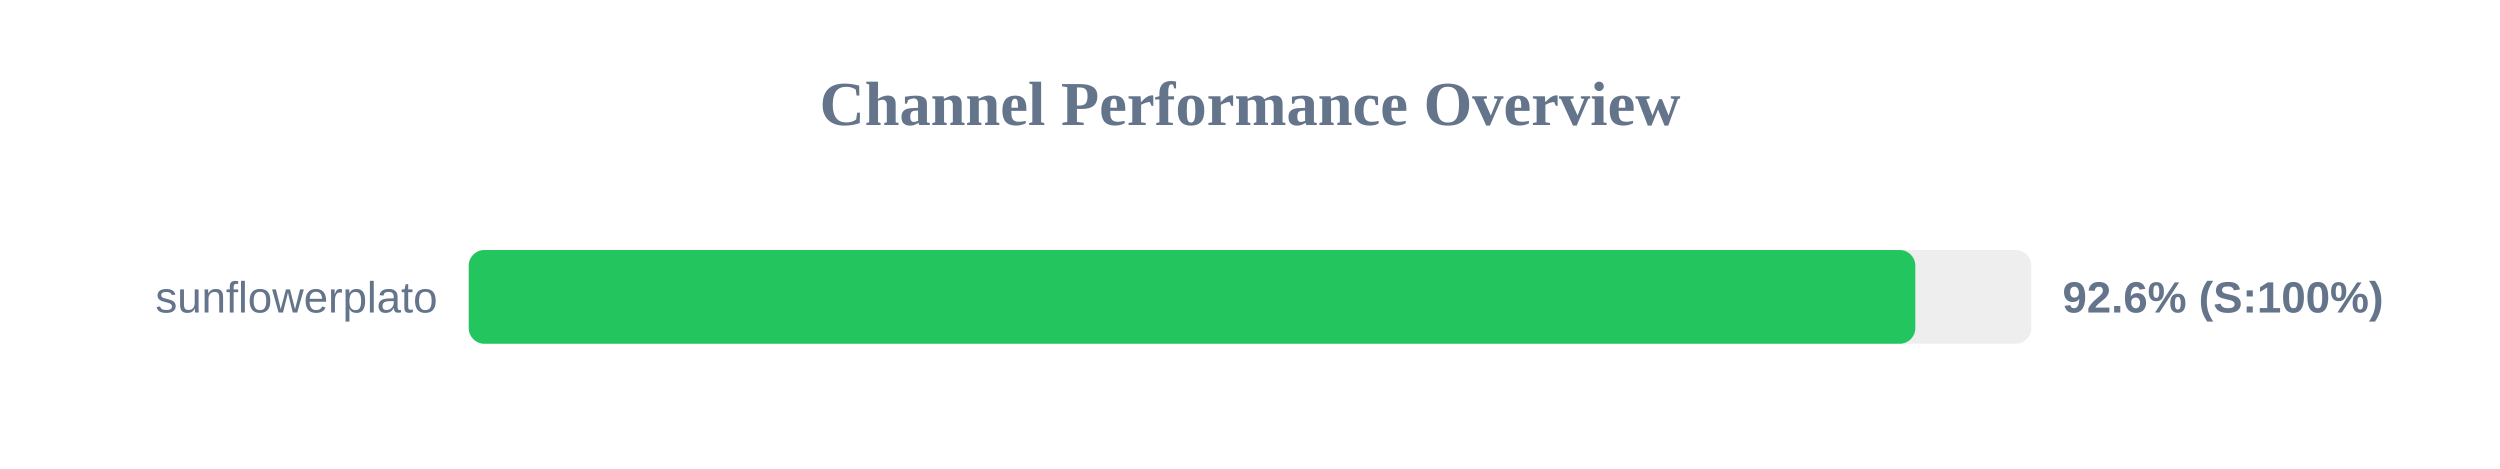
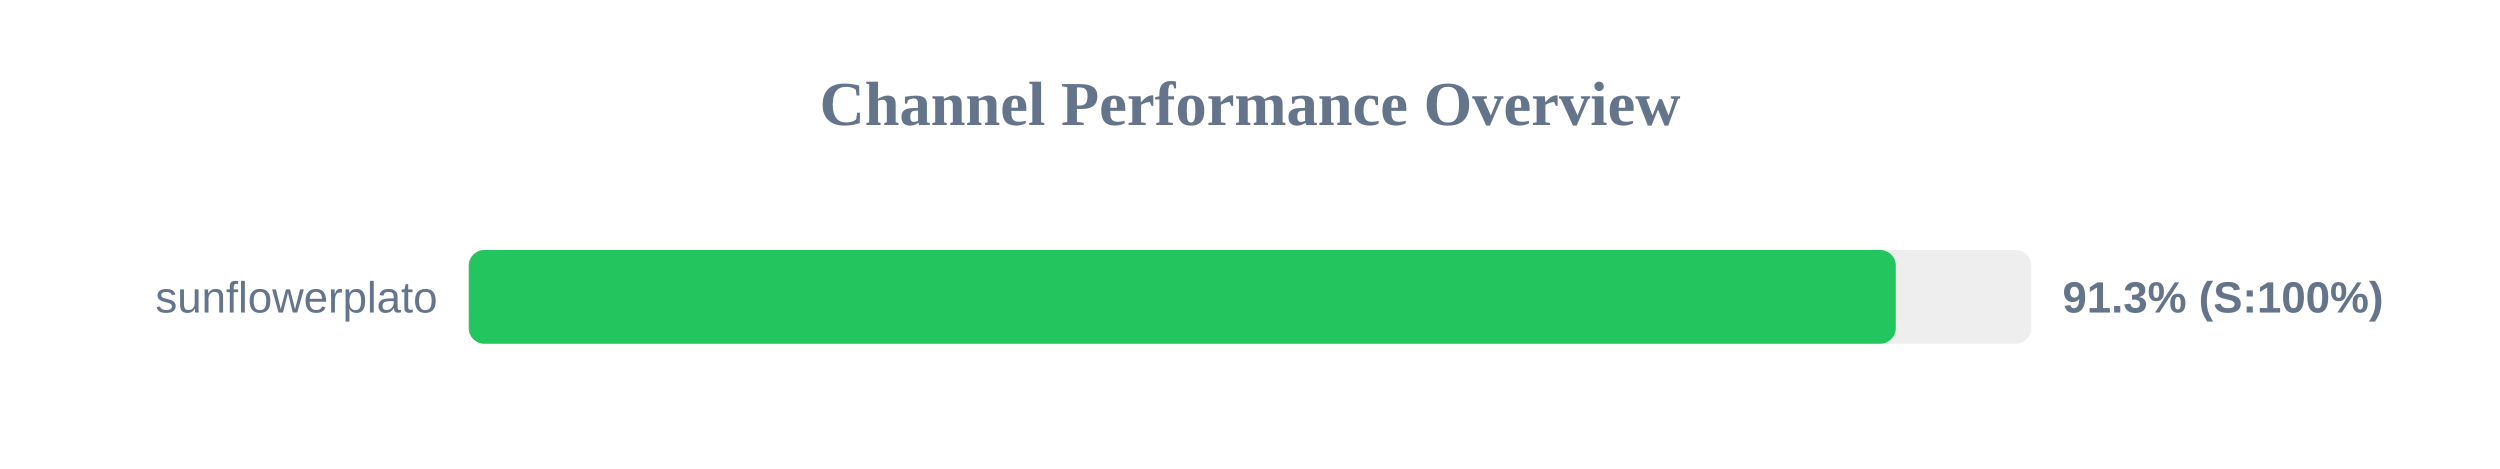
<svg xmlns="http://www.w3.org/2000/svg" width="800" height="150" version="1.1">
  <style>
        .row { font: 14px Arial; fill: #64748b; }
        .score { font: bold 14px Arial; fill: #64748b; }
    </style>
  <text x="400" y="40" text-anchor="middle" font-size="20px" font-weight="bold" fill="#64748b">Channel Performance Overview</text>
  <rect x="150" y="80" width="500" height="30" fill="#eee" rx="5" />
-   <rect x="150" y="80" width="462.9" height="30" fill="#22c55e" rx="5" />
+   <rect x="150" y="80" width="456.65" height="30" fill="#22c55e" rx="5" />
  <text x="140" y="100" text-anchor="end" class="row">sunflowerplato</text>
-   <text x="660" y="100" text-anchor="start" class="score">92.6% (S:100%)</text>
+   <text x="660" y="100" text-anchor="start" class="score">91.3% (S:100%)</text>
</svg>
